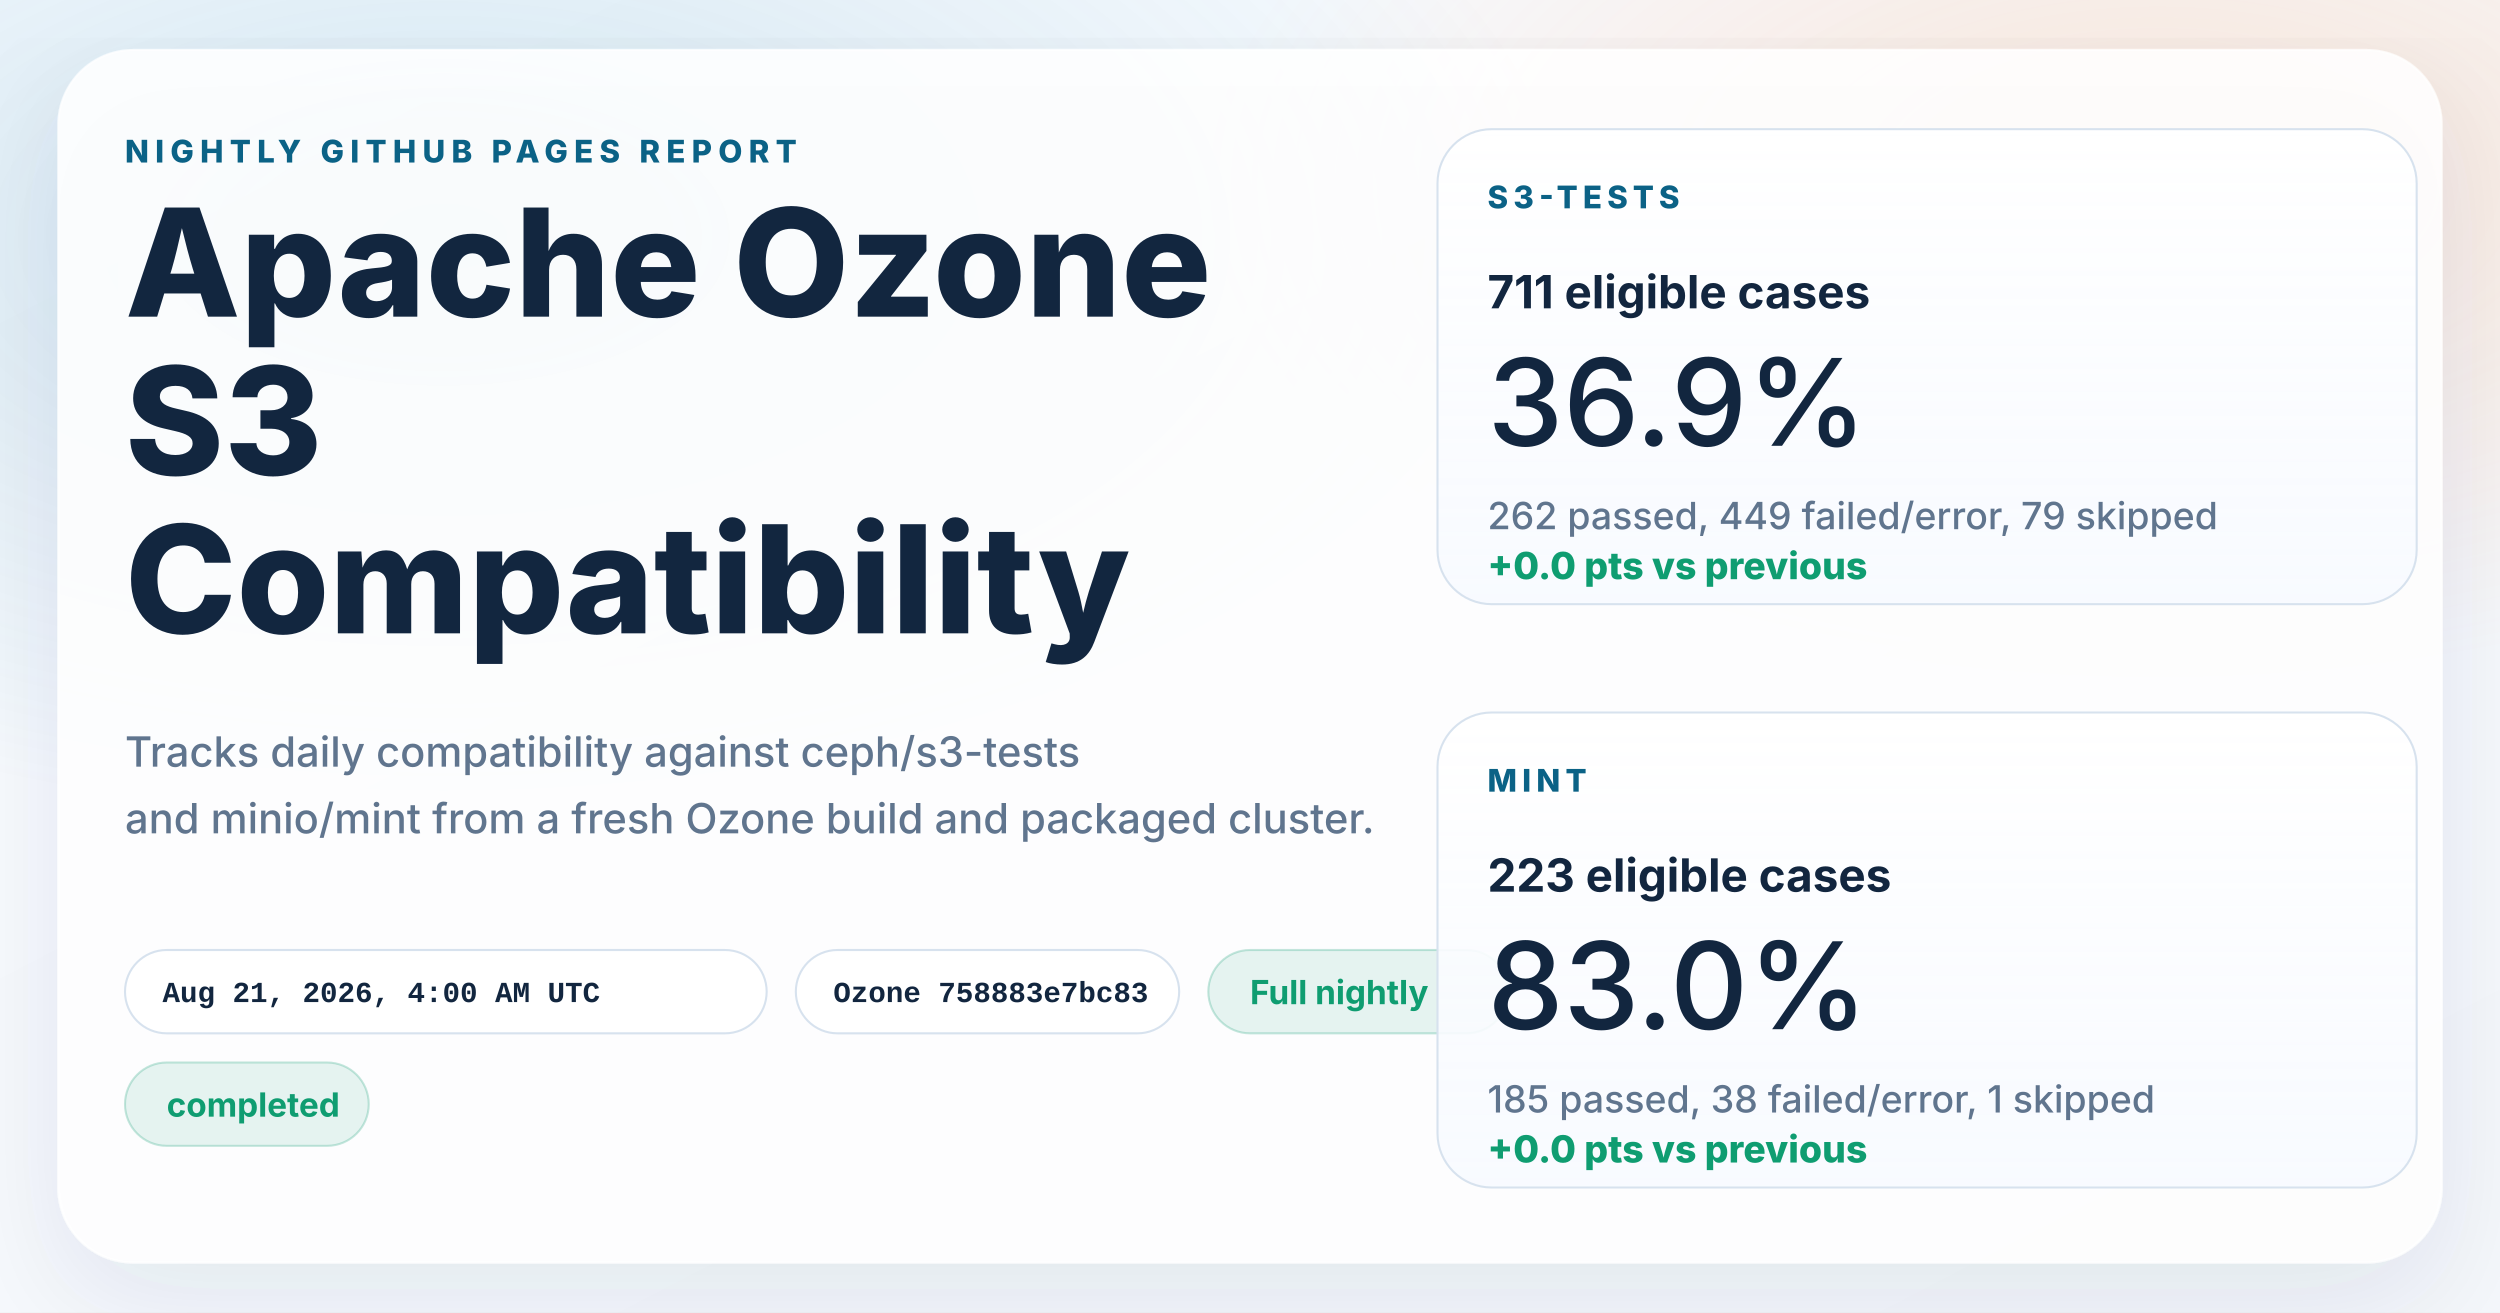
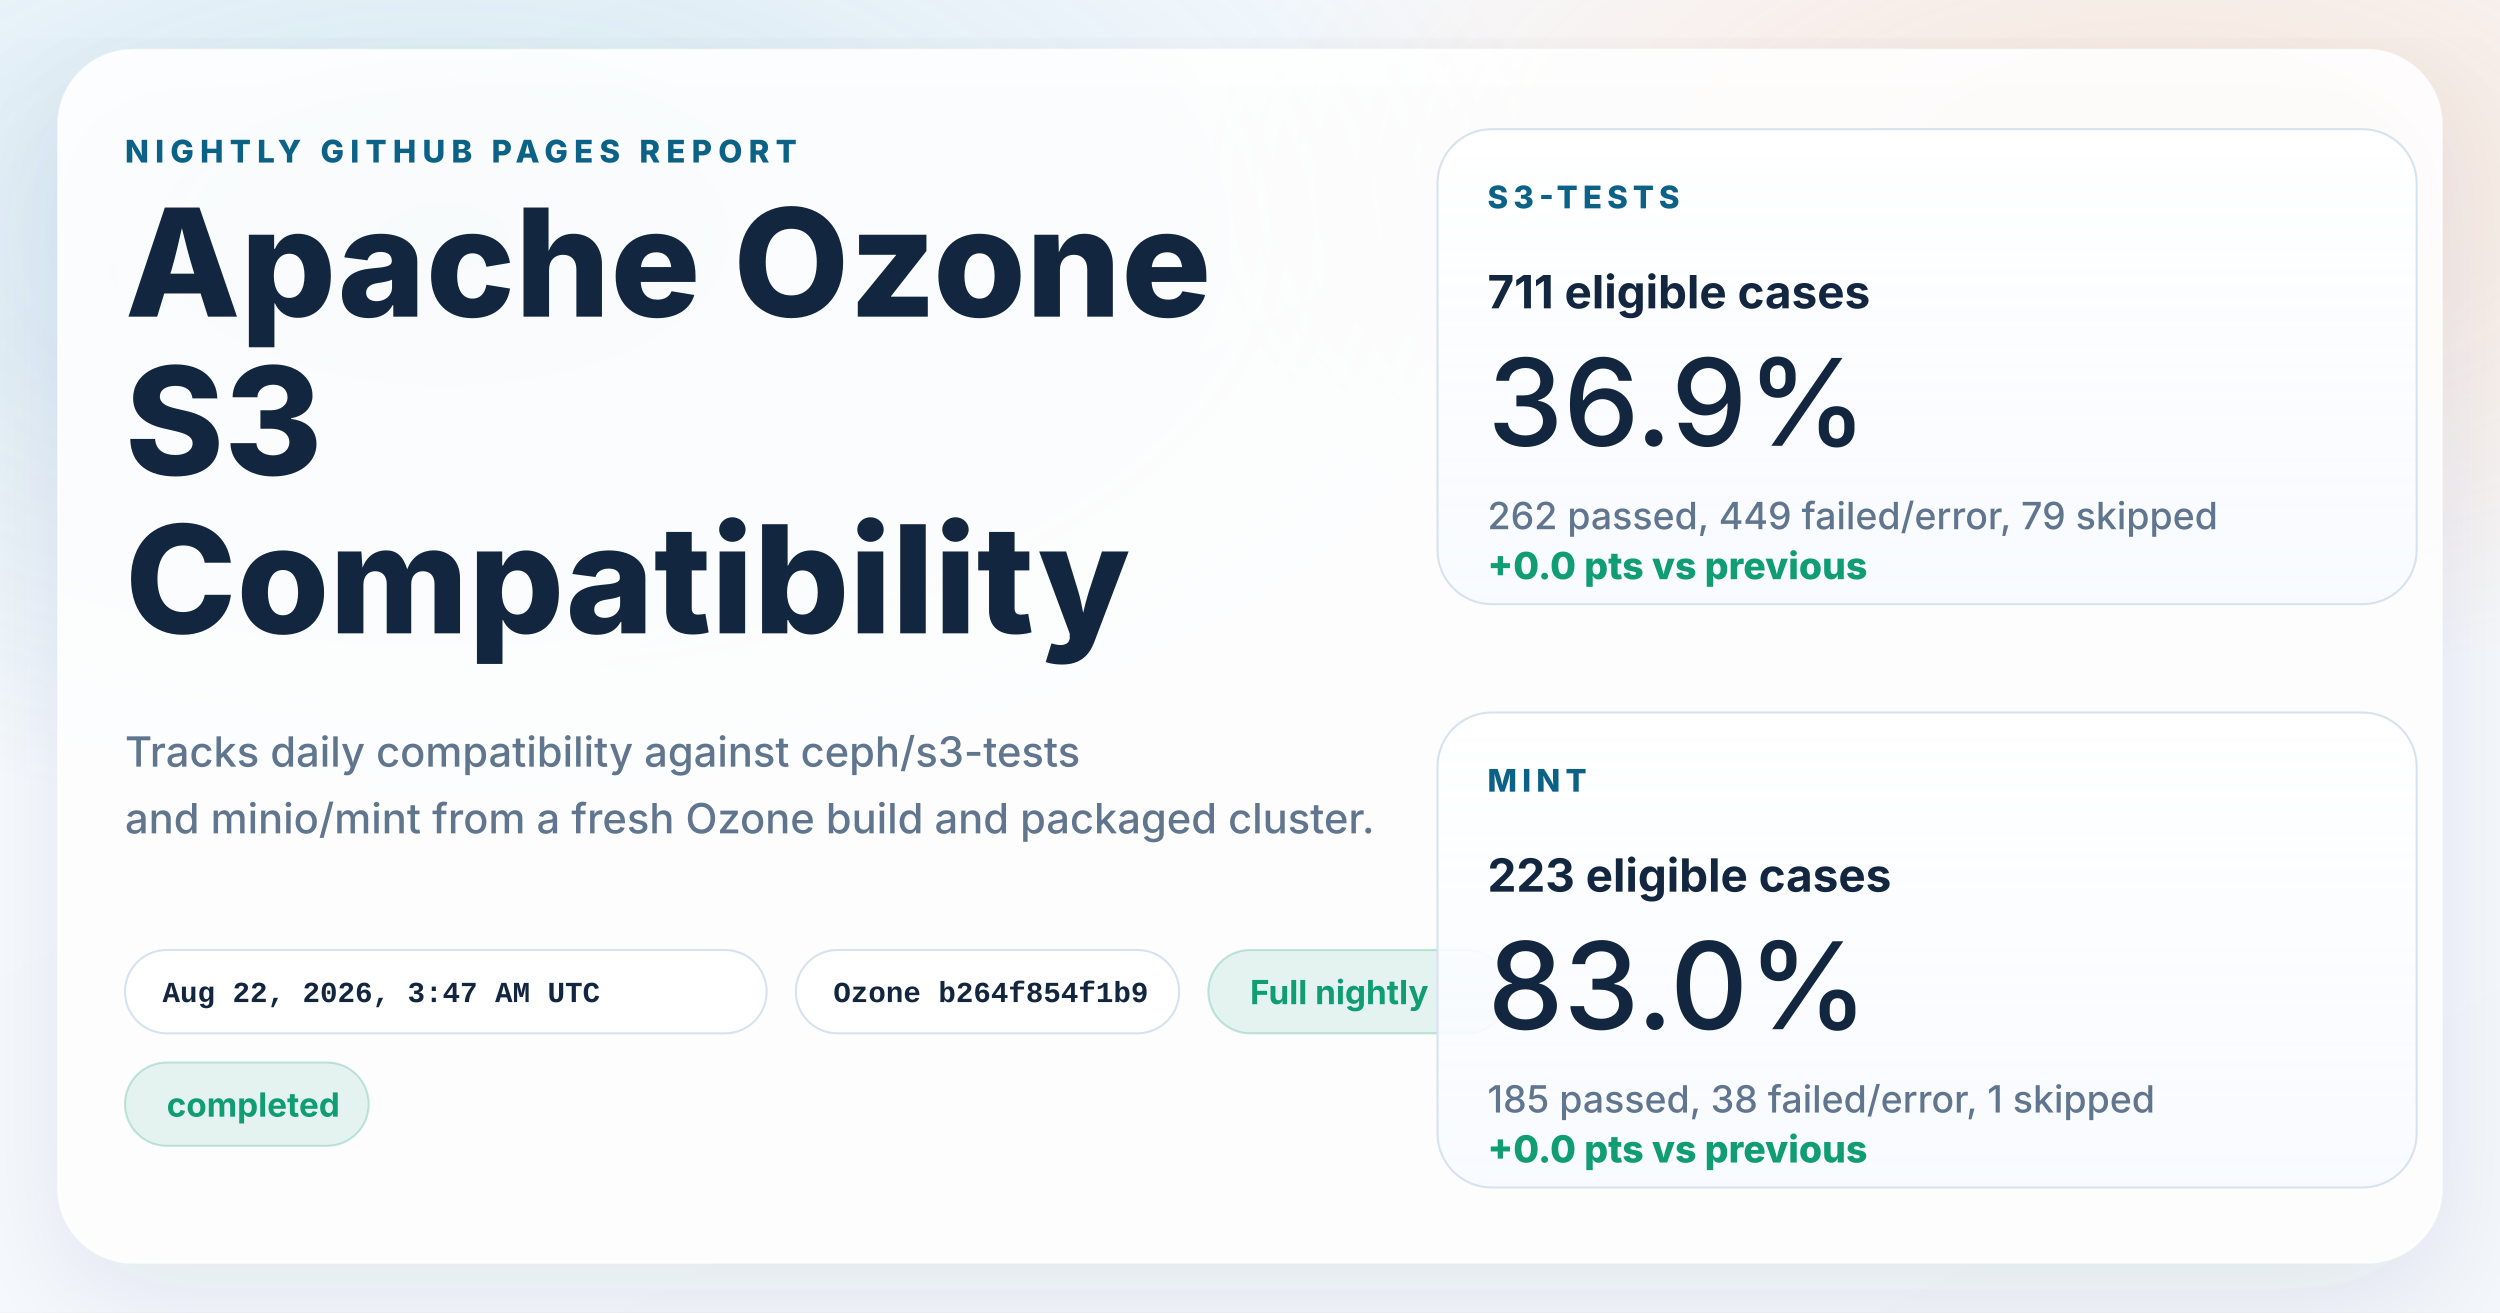
<svg xmlns="http://www.w3.org/2000/svg" width="1200" height="630" viewBox="0 0 1200 630" role="img" aria-labelledby="title desc">
  <defs>
    <linearGradient id="page" x1="0%" y1="0%" x2="100%" y2="100%">
      <stop offset="0%" stop-color="#f8fbff" />
      <stop offset="100%" stop-color="#f4f7fb" />
    </linearGradient>
    <radialGradient id="glowBlue" cx="18%" cy="18%" r="45%">
      <stop offset="0%" stop-color="#0d7fab" stop-opacity="0.16" />
      <stop offset="100%" stop-color="#0d7fab" stop-opacity="0" />
    </radialGradient>
    <radialGradient id="glowWarm" cx="86%" cy="14%" r="38%">
      <stop offset="0%" stop-color="#ff8a3d" stop-opacity="0.18" />
      <stop offset="100%" stop-color="#ff8a3d" stop-opacity="0" />
    </radialGradient>
    <linearGradient id="card" x1="0%" y1="0%" x2="0%" y2="100%">
      <stop offset="0%" stop-color="#ffffff" stop-opacity="0.96" />
      <stop offset="100%" stop-color="#f7faff" stop-opacity="0.88" />
    </linearGradient>
    <filter id="shadow" x="-10%" y="-10%" width="120%" height="120%">
      <feDropShadow dx="0" dy="18" stdDeviation="28" flood-color="#102d4c" flood-opacity="0.10" />
    </filter>
  </defs>
  <rect width="1200" height="630" fill="url(#page)" />
  <rect width="1200" height="630" fill="url(#glowBlue)" />
  <rect width="1200" height="630" fill="url(#glowWarm)" />
  <g filter="url(#shadow)">
    <rect x="28" y="24" width="1144" height="582" rx="36" fill="#ffffff" fill-opacity="0.86" stroke="#ffffff" stroke-opacity="0.75" />
  </g>
  <g font-family="system-ui, -apple-system, BlinkMacSystemFont, 'Segoe UI', sans-serif" fill="#12263f">
    <text x="60" y="78" font-size="15" font-weight="800" letter-spacing="3" fill="#0b6286">NIGHTLY GITHUB PAGES REPORT</text>
    <text x="60" y="152" font-size="72" font-weight="800">Apache Ozone</text>
    <text x="60" y="228" font-size="72" font-weight="800">S3</text>
    <text x="60" y="304" font-size="72" font-weight="800">Compatibility</text>
    <text x="60" y="368" font-size="20" font-weight="500" fill="#60758e">Tracks daily compatibility against ceph/s3-tests</text>
    <text x="60" y="400" font-size="20" font-weight="500" fill="#60758e">and minio/mint from a fresh Ozone build and packaged cluster.</text>
  </g>
  <g font-family="'SFMono-Regular', Consolas, 'Liberation Mono', monospace" font-size="14" font-weight="600">
    <g transform="translate(60 456)">
      <rect width="308" height="40" rx="20" fill="#ffffff" fill-opacity="0.94" stroke="#d7e2ee" />
-       <text x="18" y="25" fill="#12263f">Aug 21, 2026, 4:00 AM UTC</text>
+       <text x="18" y="25" fill="#12263f">Aug 22, 2026, 3:47 AM UTC</text>
    </g>
    <g transform="translate(382 456)">
      <rect width="184" height="40" rx="20" fill="#ffffff" fill-opacity="0.94" stroke="#d7e2ee" />
-       <text x="18" y="25" fill="#12263f">Ozone 758883e7bc83</text>
+       <text x="18" y="25" fill="#12263f">Ozone b264f854f1b9</text>
    </g>
  </g>
  <g font-family="system-ui, -apple-system, BlinkMacSystemFont, 'Segoe UI', sans-serif" font-size="16" font-weight="700">
    <g transform="translate(580 456)">
      <rect width="144" height="40" rx="20" fill="#0f9d71" fill-opacity="0.10" stroke="#0f9d71" stroke-opacity="0.24" />
      <text x="20" y="26" fill="#0f9d71">Full nightly</text>
    </g>
    <g transform="translate(60 510)">
      <rect width="117" height="40" rx="20" fill="#0f9d71" fill-opacity="0.10" stroke="#0f9d71" stroke-opacity="0.24" />
      <text x="20" y="26" fill="#0f9d71">completed</text>
    </g>
  </g>
  <g font-family="system-ui, -apple-system, BlinkMacSystemFont, 'Segoe UI', sans-serif" fill="#12263f">
    <g transform="translate(690 62)">
      <rect width="470" height="228" rx="26" fill="url(#card)" stroke="#d7e2ee" />
      <text x="24" y="38" font-size="15" font-weight="800" letter-spacing="2.5" fill="#0b6286">S3-TESTS</text>
      <text x="24" y="86" font-size="22" font-weight="700">711 eligible cases</text>
      <text x="24" y="152" font-size="58" font-weight="500">36.9%</text>
      <text x="24" y="192" font-size="18" font-weight="500" fill="#60758e">262 passed, 449 failed/error, 79 skipped</text>
      <text x="24" y="216" font-size="18" font-weight="800" fill="#0f9d71">+0.0 pts vs previous</text>
    </g>
    <g transform="translate(690 342)">
      <rect width="470" height="228" rx="26" fill="url(#card)" stroke="#d7e2ee" />
      <text x="24" y="38" font-size="15" font-weight="800" letter-spacing="2.5" fill="#0b6286">MINT</text>
      <text x="24" y="86" font-size="22" font-weight="700">223 eligible cases</text>
      <text x="24" y="152" font-size="58" font-weight="500">83.0%</text>
      <text x="24" y="192" font-size="18" font-weight="500" fill="#60758e">185 passed, 38 failed/error, 1 skipped</text>
      <text x="24" y="216" font-size="18" font-weight="800" fill="#0f9d71">+0.0 pts vs previous</text>
    </g>
  </g>
</svg>
